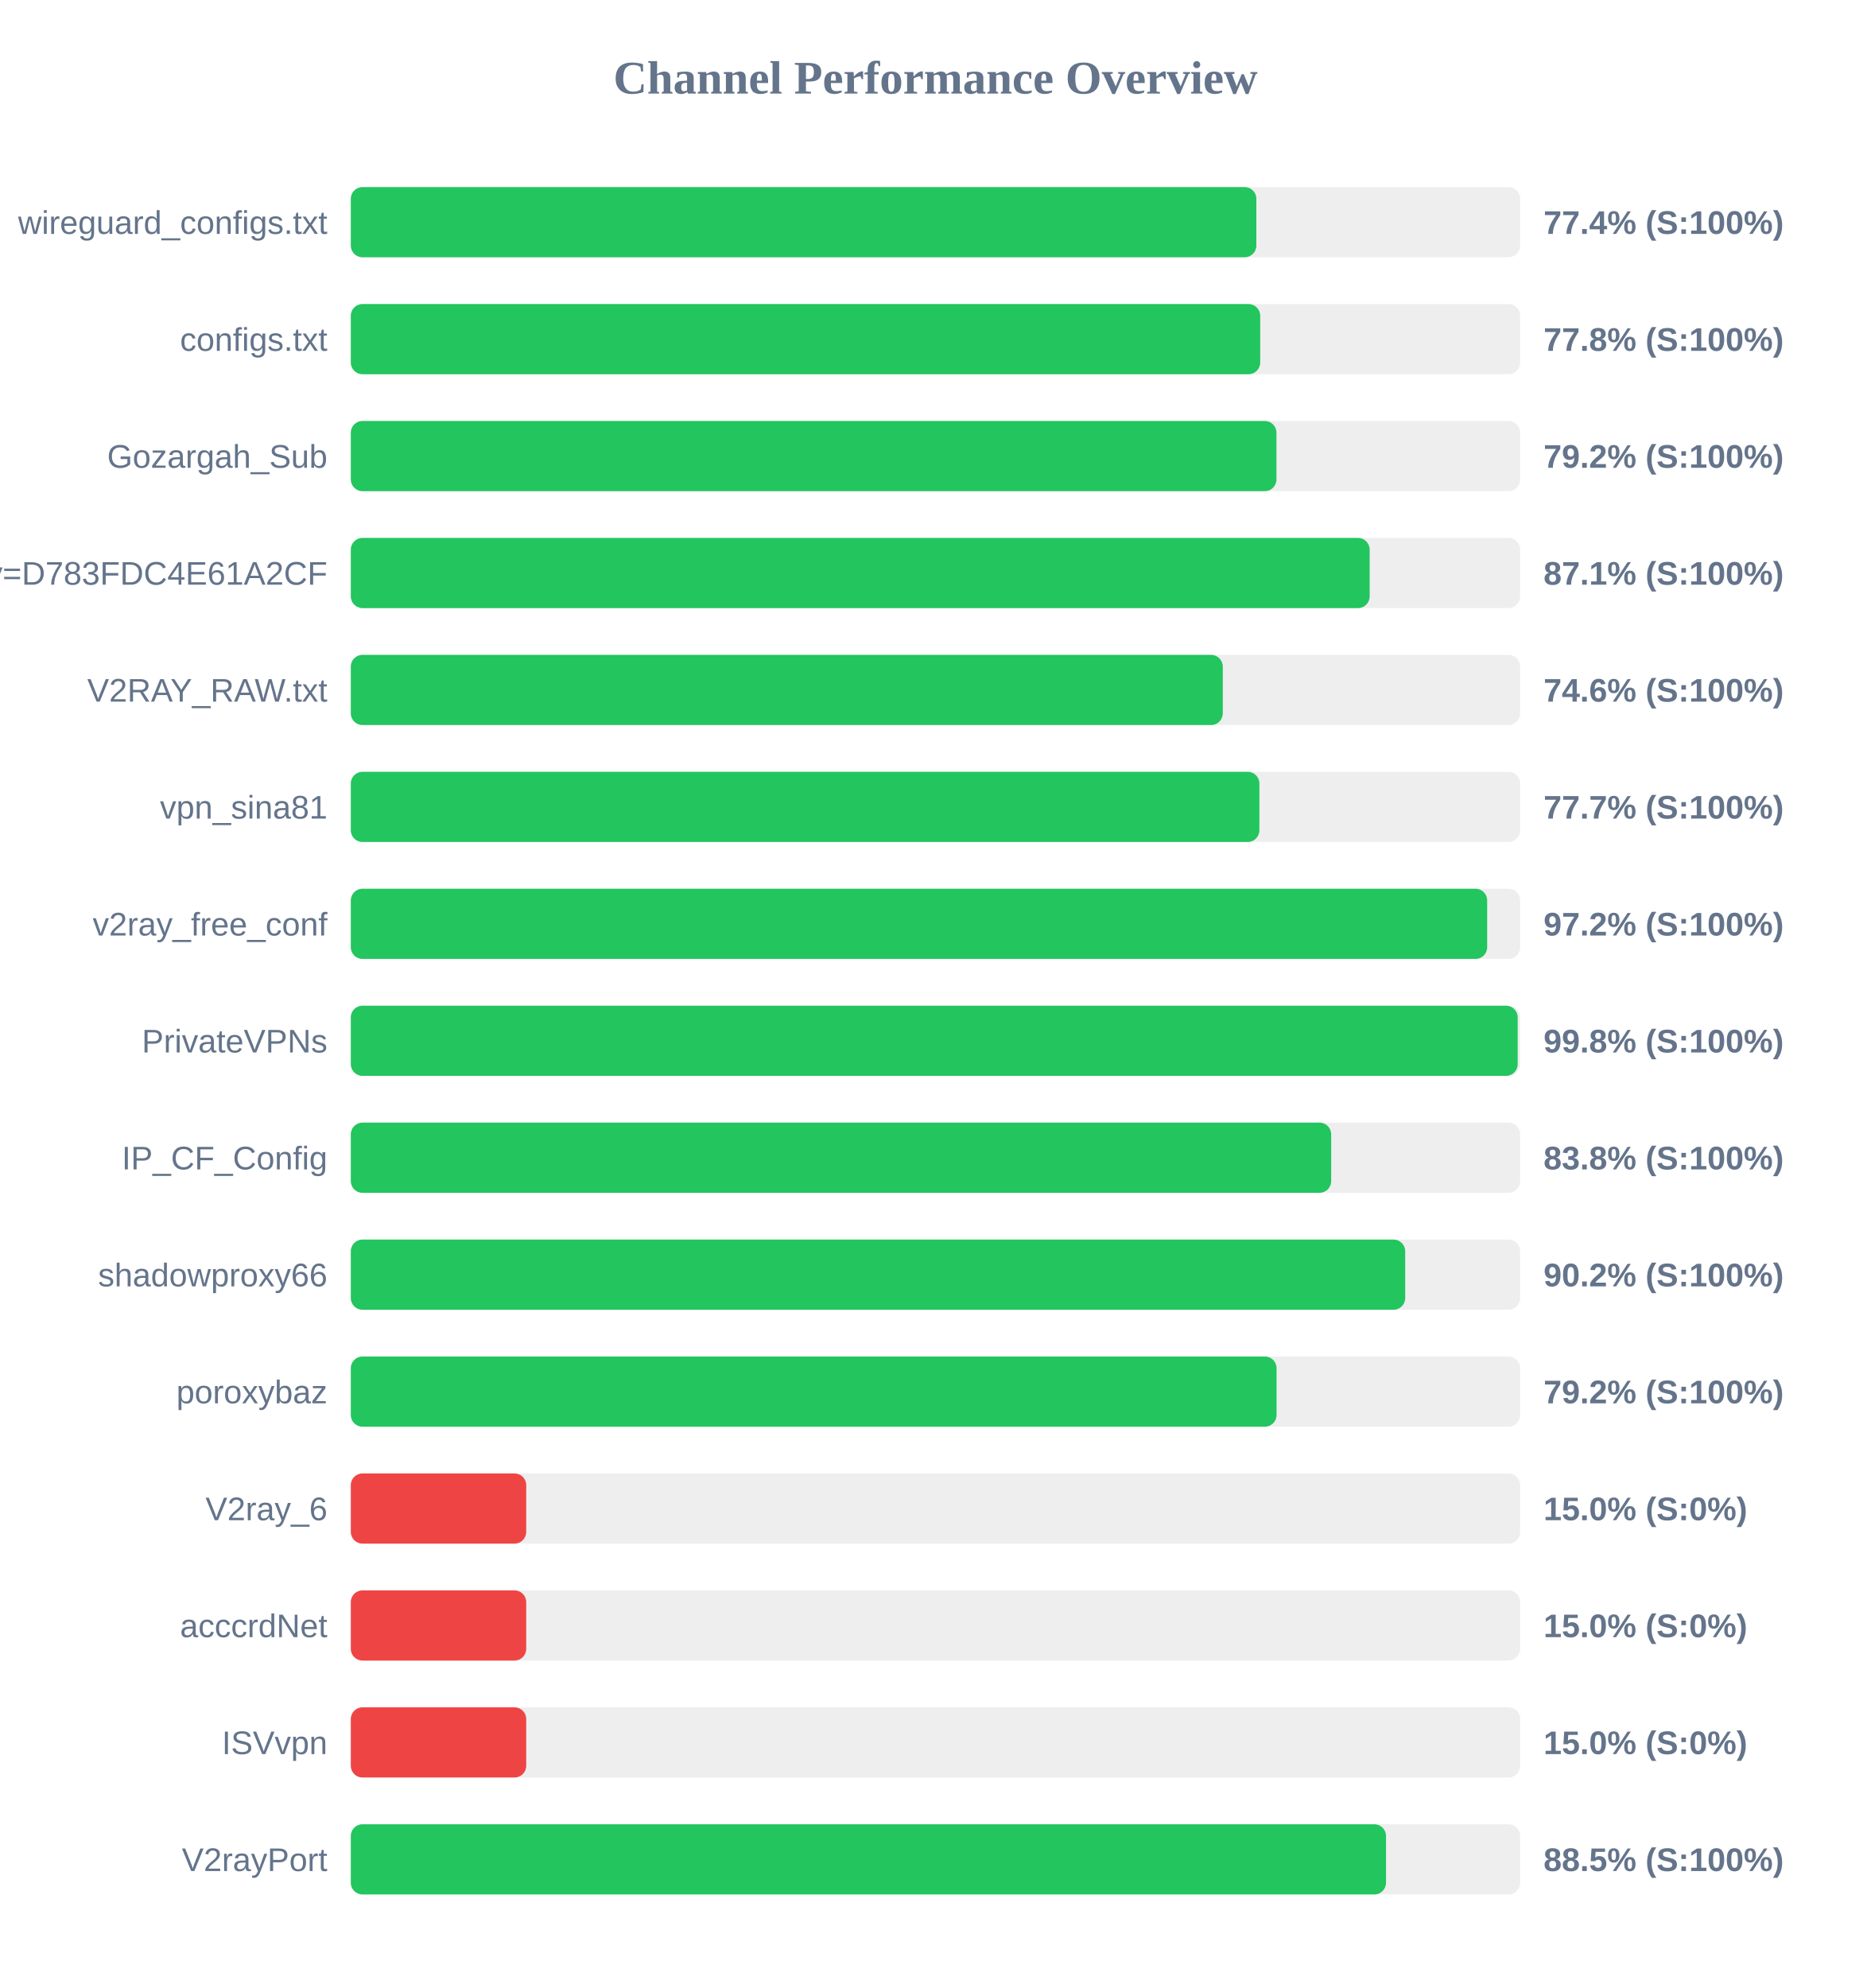
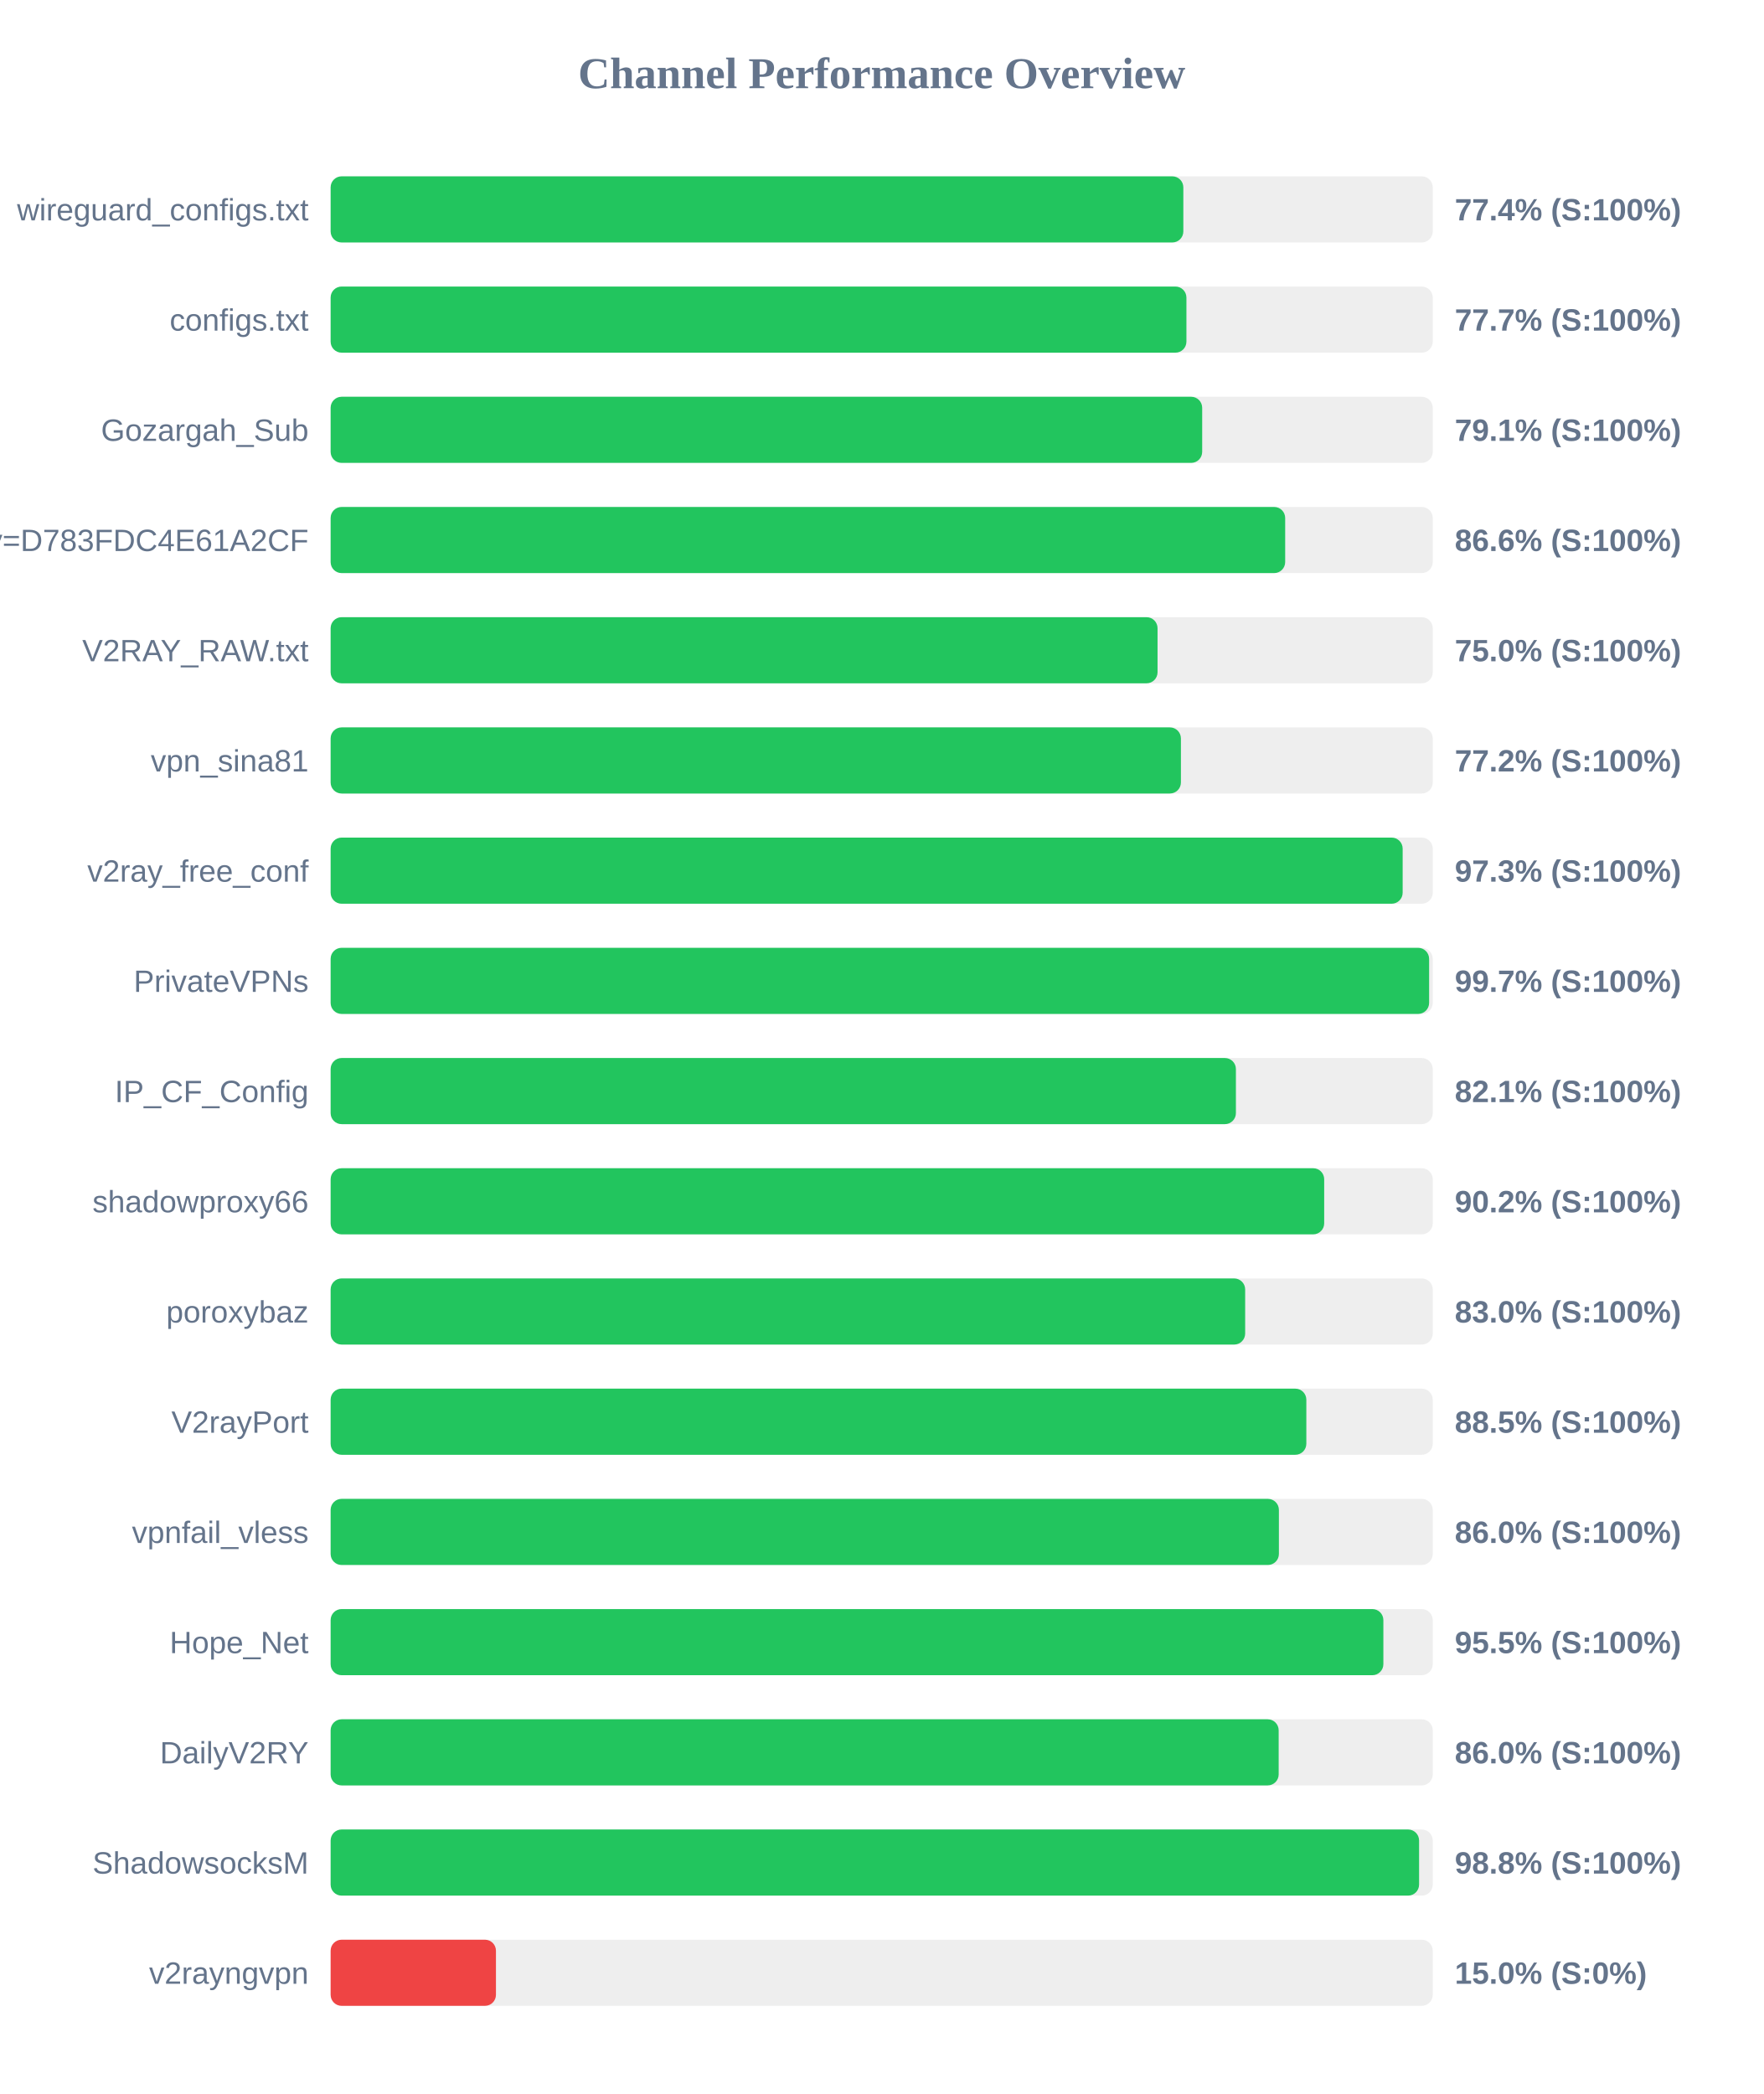
- <svg xmlns="http://www.w3.org/2000/svg" width="800" height="850" version="1.1">
+ <svg xmlns="http://www.w3.org/2000/svg" width="800" height="950" version="1.1">
  <style>
        .row { font: 14px Arial; fill: #64748b; }
        .score { font: bold 14px Arial; fill: #64748b; }
    </style>
  <text x="400" y="40" text-anchor="middle" font-size="20px" font-weight="bold" fill="#64748b">Channel Performance Overview</text>
  <rect x="150" y="80" width="500" height="30" fill="#eee" rx="5" />
-   <rect x="150" y="80" width="387.2" height="30" fill="#22c55e" rx="5" />
+   <rect x="150" y="80" width="386.85" height="30" fill="#22c55e" rx="5" />
  <text x="140" y="100" text-anchor="end" class="row">wireguard_configs.txt</text>
  <text x="660" y="100" text-anchor="start" class="score">77.4% (S:100%)</text>
  <rect x="150" y="130" width="500" height="30" fill="#eee" rx="5" />
-   <rect x="150" y="130" width="388.85" height="30" fill="#22c55e" rx="5" />
+   <rect x="150" y="130" width="388.25" height="30" fill="#22c55e" rx="5" />
  <text x="140" y="150" text-anchor="end" class="row">configs.txt</text>
-   <text x="660" y="150" text-anchor="start" class="score">77.8% (S:100%)</text>
+   <text x="660" y="150" text-anchor="start" class="score">77.7% (S:100%)</text>
  <rect x="150" y="180" width="500" height="30" fill="#eee" rx="5" />
-   <rect x="150" y="180" width="395.8" height="30" fill="#22c55e" rx="5" />
+   <rect x="150" y="180" width="395.4" height="30" fill="#22c55e" rx="5" />
  <text x="140" y="200" text-anchor="end" class="row">Gozargah_Sub</text>
-   <text x="660" y="200" text-anchor="start" class="score">79.2% (S:100%)</text>
+   <text x="660" y="200" text-anchor="start" class="score">79.1% (S:100%)</text>
  <rect x="150" y="230" width="500" height="30" fill="#eee" rx="5" />
-   <rect x="150" y="230" width="435.65" height="30" fill="#22c55e" rx="5" />
+   <rect x="150" y="230" width="433.05" height="30" fill="#22c55e" rx="5" />
  <text x="140" y="250" text-anchor="end" class="row">?key=D783FDC4E61A2CF</text>
-   <text x="660" y="250" text-anchor="start" class="score">87.1% (S:100%)</text>
+   <text x="660" y="250" text-anchor="start" class="score">86.6% (S:100%)</text>
  <rect x="150" y="280" width="500" height="30" fill="#eee" rx="5" />
-   <rect x="150" y="280" width="372.85" height="30" fill="#22c55e" rx="5" />
+   <rect x="150" y="280" width="375.15" height="30" fill="#22c55e" rx="5" />
  <text x="140" y="300" text-anchor="end" class="row">V2RAY_RAW.txt</text>
-   <text x="660" y="300" text-anchor="start" class="score">74.6% (S:100%)</text>
+   <text x="660" y="300" text-anchor="start" class="score">75.0% (S:100%)</text>
  <rect x="150" y="330" width="500" height="30" fill="#eee" rx="5" />
-   <rect x="150" y="330" width="388.5" height="30" fill="#22c55e" rx="5" />
+   <rect x="150" y="330" width="385.75" height="30" fill="#22c55e" rx="5" />
  <text x="140" y="350" text-anchor="end" class="row">vpn_sina81</text>
-   <text x="660" y="350" text-anchor="start" class="score">77.7% (S:100%)</text>
+   <text x="660" y="350" text-anchor="start" class="score">77.2% (S:100%)</text>
  <rect x="150" y="380" width="500" height="30" fill="#eee" rx="5" />
-   <rect x="150" y="380" width="485.9" height="30" fill="#22c55e" rx="5" />
+   <rect x="150" y="380" width="486.35" height="30" fill="#22c55e" rx="5" />
  <text x="140" y="400" text-anchor="end" class="row">v2ray_free_conf</text>
-   <text x="660" y="400" text-anchor="start" class="score">97.2% (S:100%)</text>
+   <text x="660" y="400" text-anchor="start" class="score">97.3% (S:100%)</text>
  <rect x="150" y="430" width="500" height="30" fill="#eee" rx="5" />
-   <rect x="150" y="430" width="498.95" height="30" fill="#22c55e" rx="5" />
+   <rect x="150" y="430" width="498.35" height="30" fill="#22c55e" rx="5" />
  <text x="140" y="450" text-anchor="end" class="row">PrivateVPNs</text>
-   <text x="660" y="450" text-anchor="start" class="score">99.8% (S:100%)</text>
+   <text x="660" y="450" text-anchor="start" class="score">99.7% (S:100%)</text>
  <rect x="150" y="480" width="500" height="30" fill="#eee" rx="5" />
-   <rect x="150" y="480" width="419.2" height="30" fill="#22c55e" rx="5" />
+   <rect x="150" y="480" width="410.7" height="30" fill="#22c55e" rx="5" />
  <text x="140" y="500" text-anchor="end" class="row">IP_CF_Config</text>
-   <text x="660" y="500" text-anchor="start" class="score">83.8% (S:100%)</text>
+   <text x="660" y="500" text-anchor="start" class="score">82.1% (S:100%)</text>
  <rect x="150" y="530" width="500" height="30" fill="#eee" rx="5" />
-   <rect x="150" y="530" width="450.85" height="30" fill="#22c55e" rx="5" />
+   <rect x="150" y="530" width="450.75" height="30" fill="#22c55e" rx="5" />
  <text x="140" y="550" text-anchor="end" class="row">shadowproxy66</text>
  <text x="660" y="550" text-anchor="start" class="score">90.2% (S:100%)</text>
  <rect x="150" y="580" width="500" height="30" fill="#eee" rx="5" />
-   <rect x="150" y="580" width="395.85" height="30" fill="#22c55e" rx="5" />
+   <rect x="150" y="580" width="414.9" height="30" fill="#22c55e" rx="5" />
  <text x="140" y="600" text-anchor="end" class="row">poroxybaz</text>
-   <text x="660" y="600" text-anchor="start" class="score">79.2% (S:100%)</text>
+   <text x="660" y="600" text-anchor="start" class="score">83.0% (S:100%)</text>
  <rect x="150" y="630" width="500" height="30" fill="#eee" rx="5" />
-   <rect x="150" y="630" width="75.0" height="30" fill="#ef4444" rx="5" />
-   <text x="140" y="650" text-anchor="end" class="row">V2ray_6</text>
-   <text x="660" y="650" text-anchor="start" class="score">15.0% (S:0%)</text>
+   <rect x="150" y="630" width="442.65" height="30" fill="#22c55e" rx="5" />
+   <text x="140" y="650" text-anchor="end" class="row">V2rayPort</text>
+   <text x="660" y="650" text-anchor="start" class="score">88.5% (S:100%)</text>
  <rect x="150" y="680" width="500" height="30" fill="#eee" rx="5" />
-   <rect x="150" y="680" width="75.0" height="30" fill="#ef4444" rx="5" />
-   <text x="140" y="700" text-anchor="end" class="row">acccrdNet</text>
-   <text x="660" y="700" text-anchor="start" class="score">15.0% (S:0%)</text>
+   <rect x="150" y="680" width="430.2" height="30" fill="#22c55e" rx="5" />
+   <text x="140" y="700" text-anchor="end" class="row">vpnfail_vless</text>
+   <text x="660" y="700" text-anchor="start" class="score">86.0% (S:100%)</text>
  <rect x="150" y="730" width="500" height="30" fill="#eee" rx="5" />
-   <rect x="150" y="730" width="75.0" height="30" fill="#ef4444" rx="5" />
-   <text x="140" y="750" text-anchor="end" class="row">ISVvpn</text>
-   <text x="660" y="750" text-anchor="start" class="score">15.0% (S:0%)</text>
+   <rect x="150" y="730" width="477.6" height="30" fill="#22c55e" rx="5" />
+   <text x="140" y="750" text-anchor="end" class="row">Hope_Net</text>
+   <text x="660" y="750" text-anchor="start" class="score">95.5% (S:100%)</text>
  <rect x="150" y="780" width="500" height="30" fill="#eee" rx="5" />
-   <rect x="150" y="780" width="442.65" height="30" fill="#22c55e" rx="5" />
-   <text x="140" y="800" text-anchor="end" class="row">V2rayPort</text>
-   <text x="660" y="800" text-anchor="start" class="score">88.5% (S:100%)</text>
+   <rect x="150" y="780" width="430.1" height="30" fill="#22c55e" rx="5" />
+   <text x="140" y="800" text-anchor="end" class="row">DailyV2RY</text>
+   <text x="660" y="800" text-anchor="start" class="score">86.0% (S:100%)</text>
+   <rect x="150" y="830" width="500" height="30" fill="#eee" rx="5" />
+   <rect x="150" y="830" width="493.8" height="30" fill="#22c55e" rx="5" />
+   <text x="140" y="850" text-anchor="end" class="row">ShadowsocksM</text>
+   <text x="660" y="850" text-anchor="start" class="score">98.8% (S:100%)</text>
+   <rect x="150" y="880" width="500" height="30" fill="#eee" rx="5" />
+   <rect x="150" y="880" width="75.0" height="30" fill="#ef4444" rx="5" />
+   <text x="140" y="900" text-anchor="end" class="row">v2rayngvpn</text>
+   <text x="660" y="900" text-anchor="start" class="score">15.0% (S:0%)</text>
</svg>
